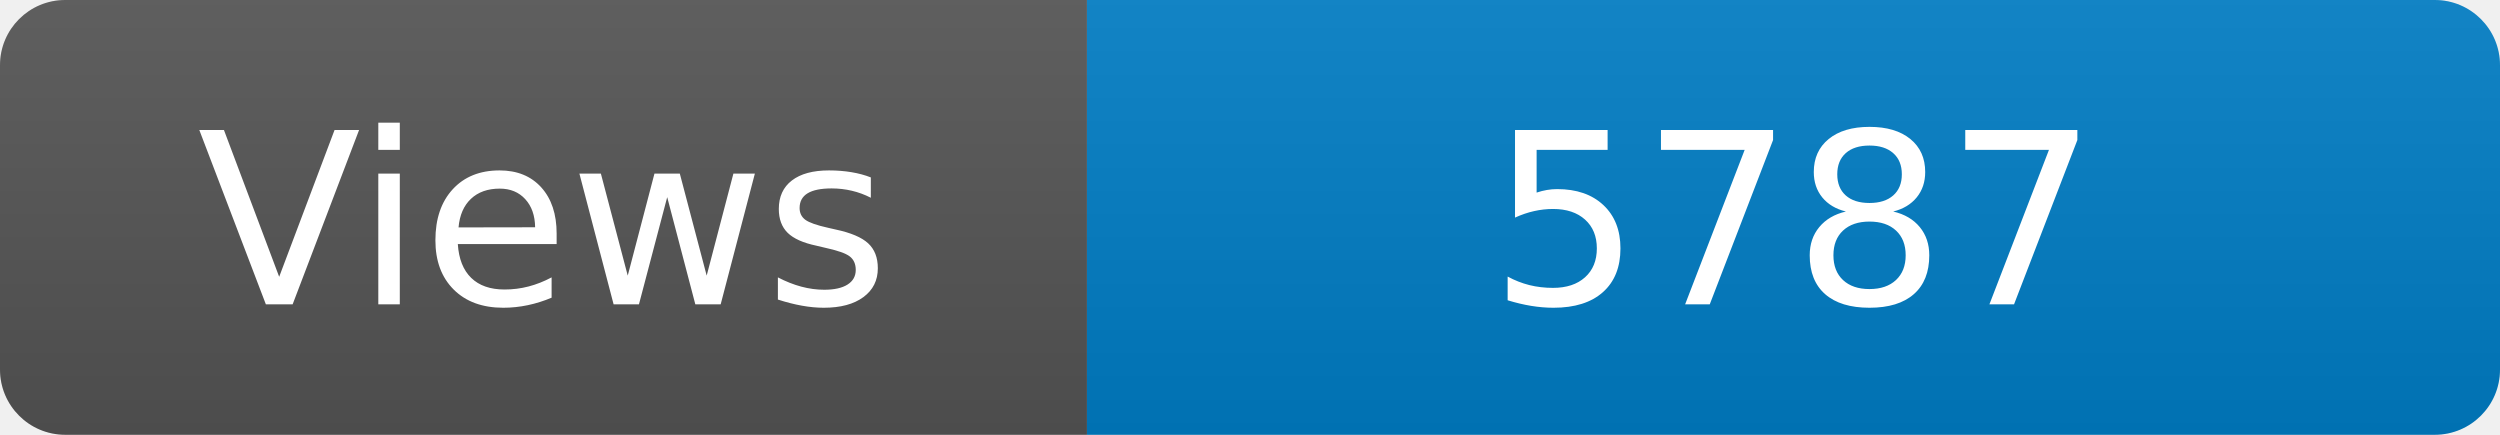
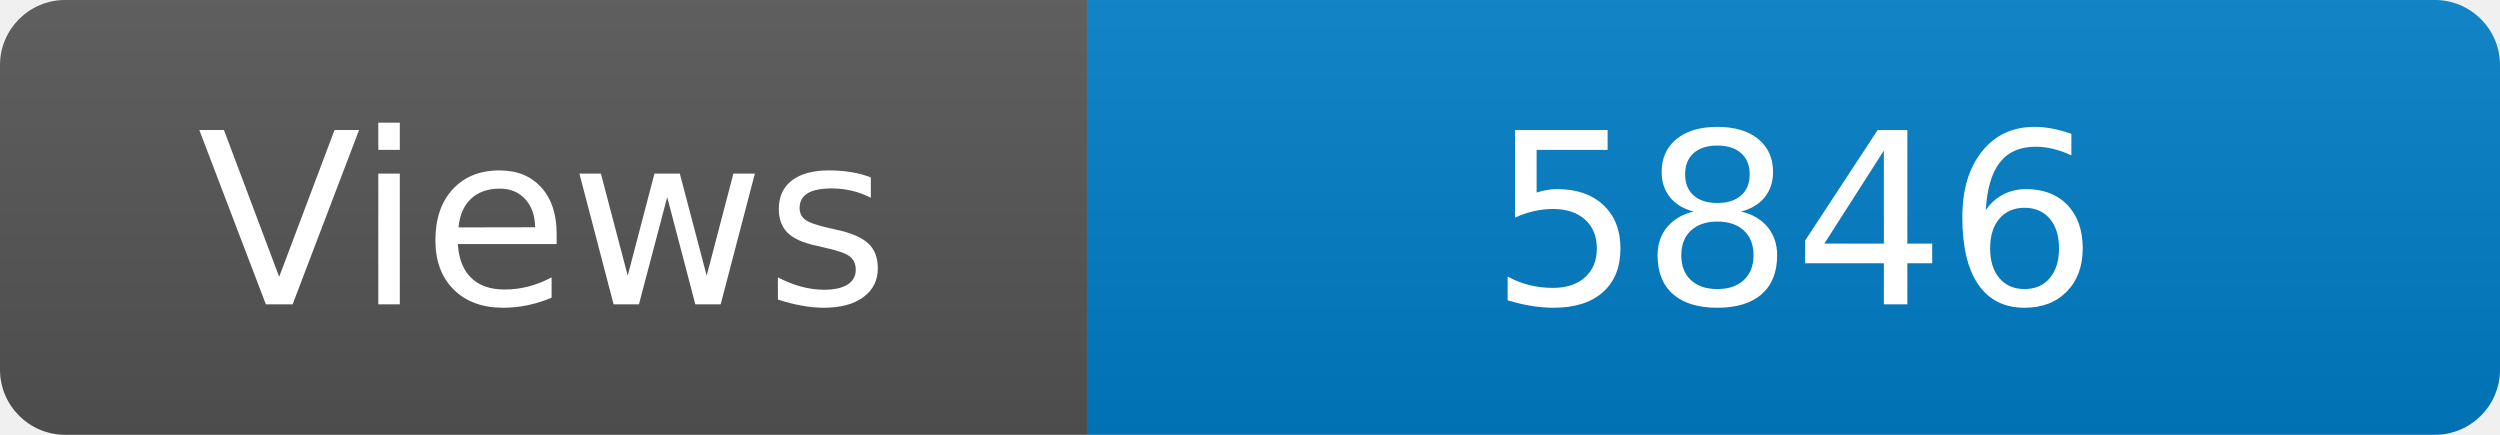
<svg xmlns="http://www.w3.org/2000/svg" width="115" height="20" role="img" aria-label="Maintained?: yes">
  <linearGradient id="s" x2="0" y2="100%">
    <stop offset="0" stop-color="#bbb" stop-opacity=".1" />
    <stop offset="1" stop-opacity=".1" />
  </linearGradient>
  <clipPath id="r">
    <rect width="115" height="20" rx="3" fill="#fff" />
  </clipPath>
  <g clip-path="url(#r)">
    <rect width="50" height="20" fill="#555" />
    <rect x="50" width="160" height="20" fill="#007ec6" />
    <rect width="115" height="20" fill="url(#s)" />
  </g>
  <g fill="#fff" text-anchor="middle" font-family="Verdana,Geneva,DejaVu Sans,sans-serif" font-size="110">
    <text x="250" y="140" transform="scale(.1)" fill="#fff">Views</text>
-     <text x="825" y="140" transform="scale(.1)" fill="#fff">5787</text>
+     <text x="825" y="140" transform="scale(.1)" fill="#fff">5846</text>
  </g>
</svg>
